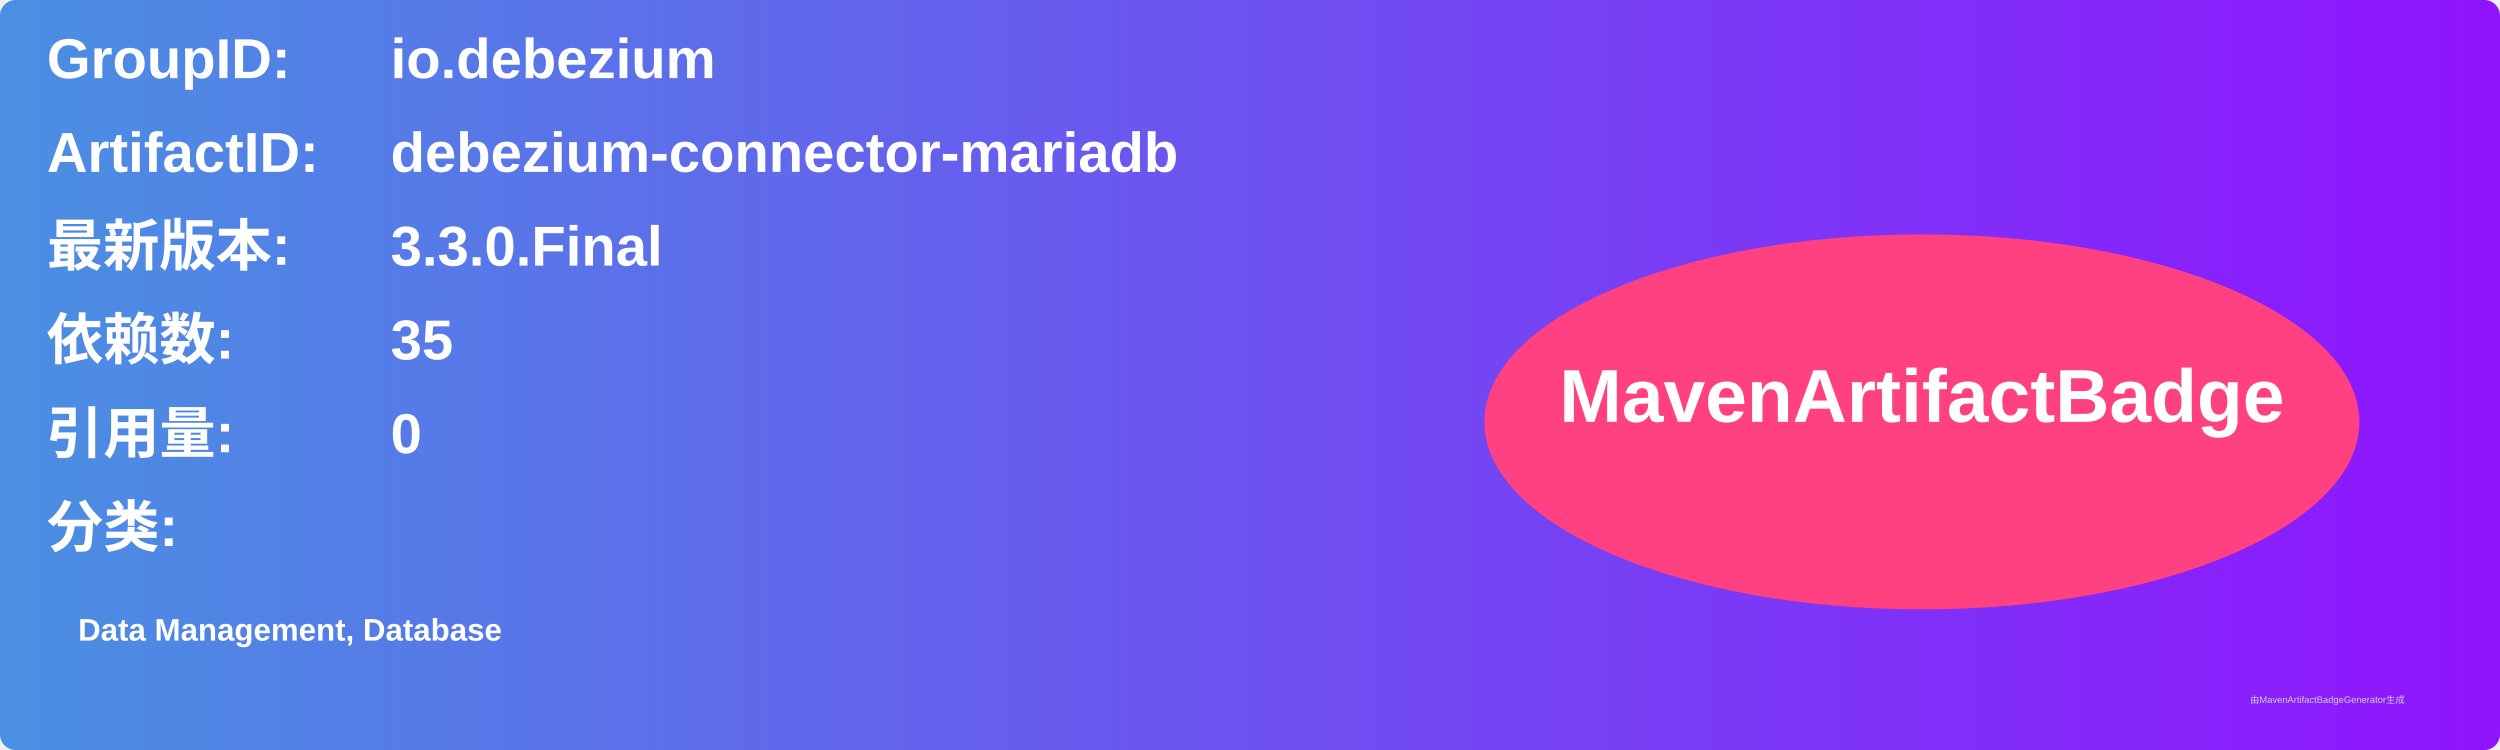
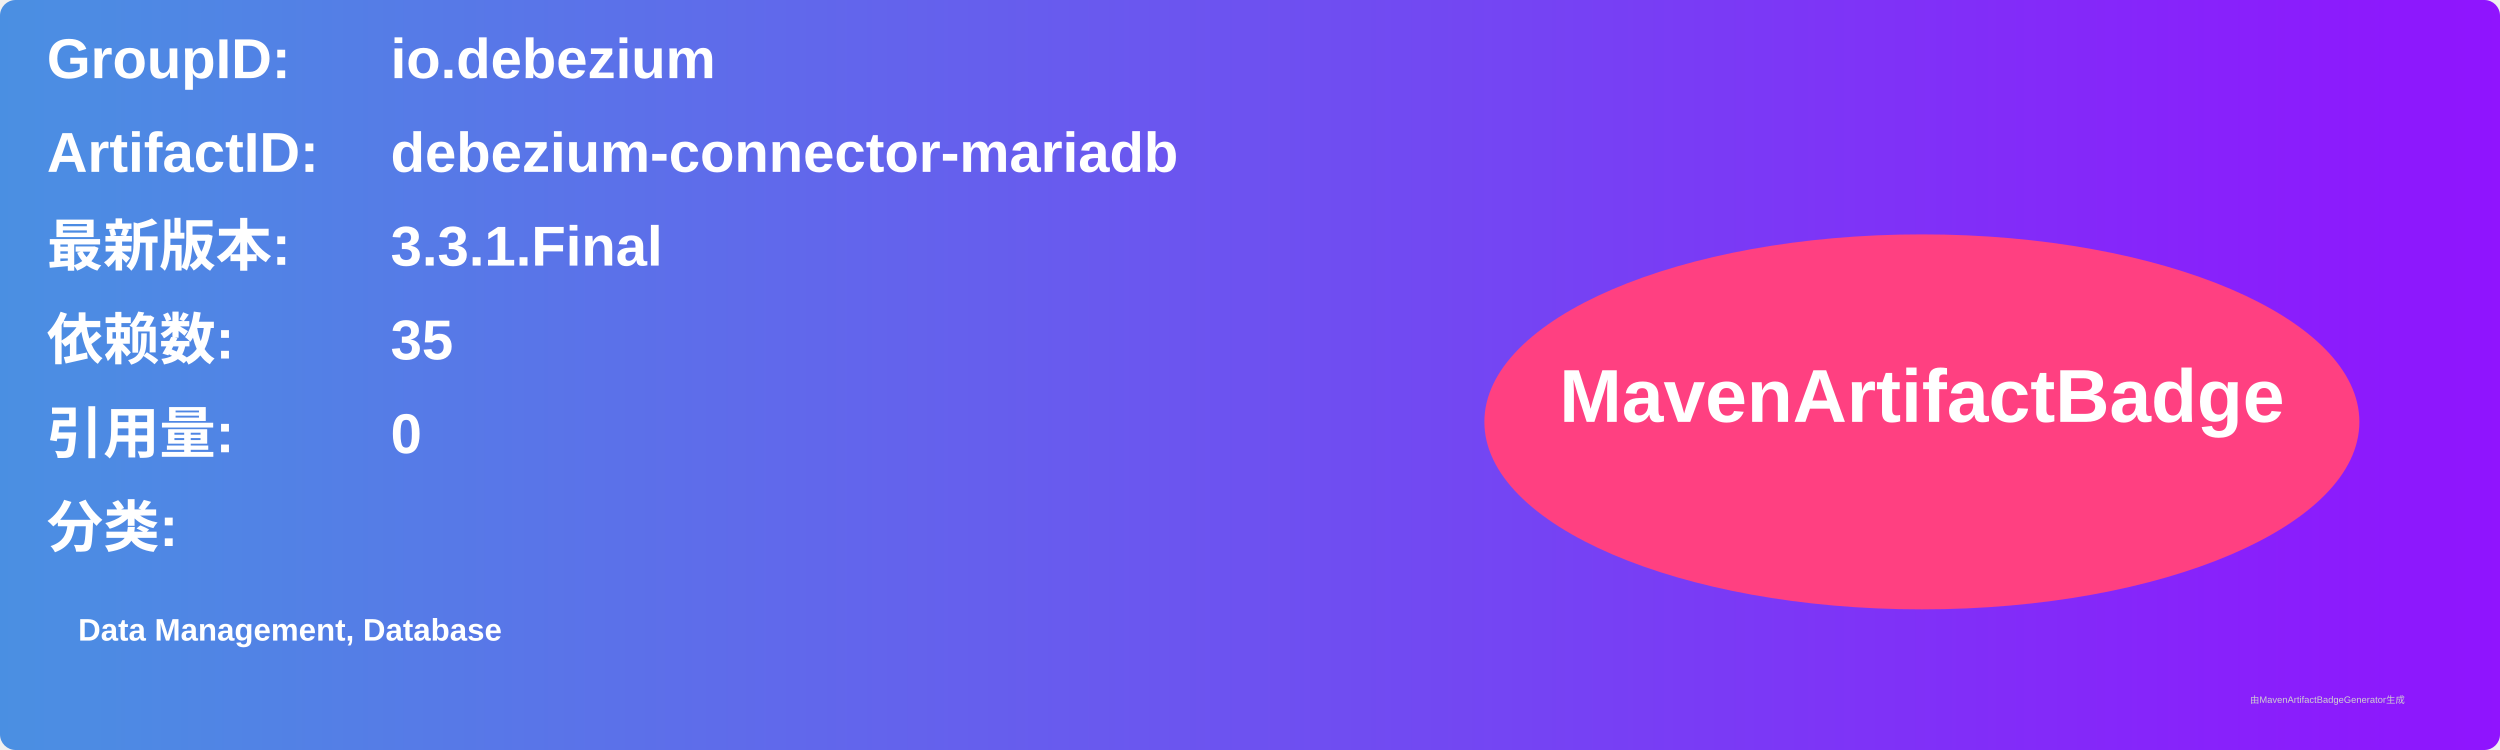
<svg xmlns="http://www.w3.org/2000/svg" width="800" height="240" viewBox="0 0 800 240">
  <linearGradient id="grad" x1="0%" y1="0%" x2="100%" y2="0%">
    <stop offset="0%" stop-color="#4a90e2" />
    <stop offset="100%" stop-color="#9013fe" />
  </linearGradient>
  <rect width="100%" height="100%" rx="5" ry="5" fill="url(#grad)" />
  <g transform="translate(15, 15)">
    <text x="0" y="10" font-family="Arial" font-size="18" fill="white" font-weight="bold" width="260">GroupID:</text>
    <text x="110" y="10" font-family="Arial" font-size="18" fill="white" font-weight="bold" width="460">io.debezium</text>
    <text x="0" y="40" font-family="Arial" font-size="18" fill="white" font-weight="bold" width="260">ArtifactID:</text>
    <text x="110" y="40" font-family="Arial" font-size="18" fill="white" font-weight="bold" width="460">debezium-connector-mariadb</text>
    <text x="0" y="70" font-family="Arial" font-size="18" fill="white" font-weight="bold">最新版本:</text>
    <text x="110" y="70" font-family="Arial" font-size="18" fill="white" font-weight="bold">
-       <tspan font-weight="bold">3.3.0.Final</tspan>
+       <tspan font-weight="bold">3.3.1.Final</tspan>
    </text>
    <text x="0" y="100" font-family="Arial" font-size="18" fill="white" font-weight="bold">依赖数: </text>
    <text x="110" y="100" font-family="Arial" font-size="18" fill="white">
      <tspan font-weight="bold">35</tspan>
    </text>
    <text x="0" y="130" font-family="Arial" font-size="18" fill="white" font-weight="bold">引用量: </text>
    <text x="110" y="130" font-family="Arial" font-size="18" fill="white">
      <tspan font-weight="bold">0</tspan>
    </text>
    <text x="0" y="160" font-family="Arial" font-size="18" fill="white" font-weight="bold">分类:</text>
    <text x="10" y="190" font-family="Arial" font-size="10" fill="white">
      <tspan font-weight="bold">Data Management, Database</tspan>
    </text>
    <ellipse cx="600" cy="120" rx="140" ry="60" fill="#ff4081" />
    <text x="600" y="120" text-anchor="middle" font-family="Arial" font-size="24" fill="white" font-weight="bold">MavenArtifactBadge</text>
  </g>
  <text x="720" y="225" font-family="Arial" font-size="3" fill="#d0d0d0">由MavenArtifactBadgeGenerator生成</text>
</svg>
